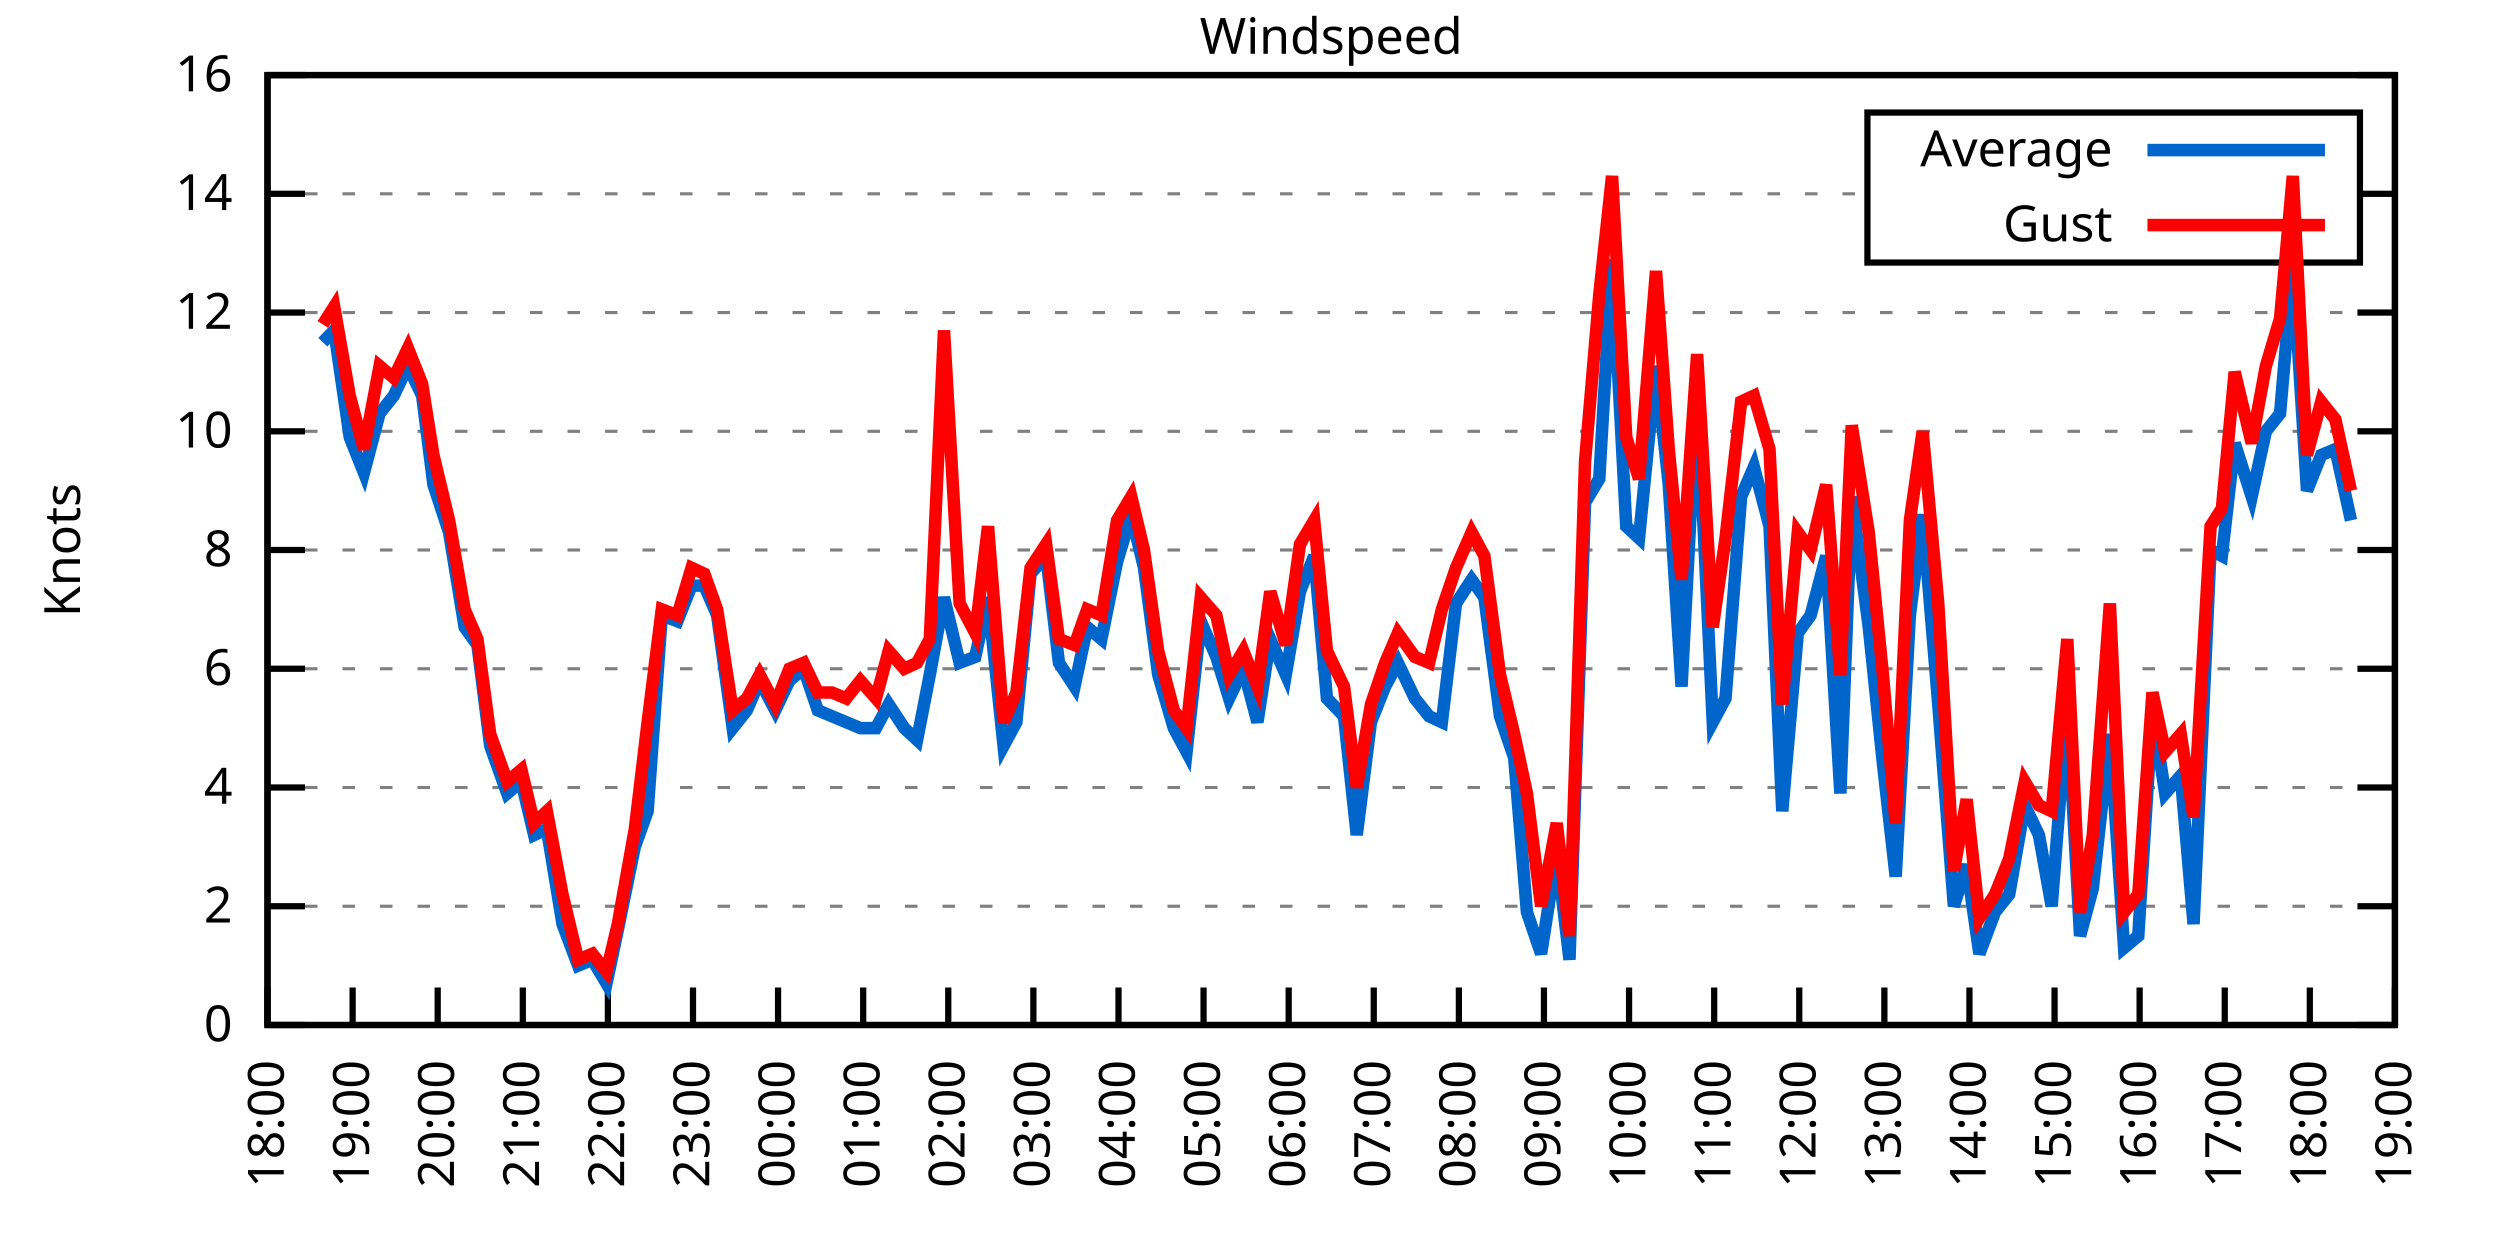
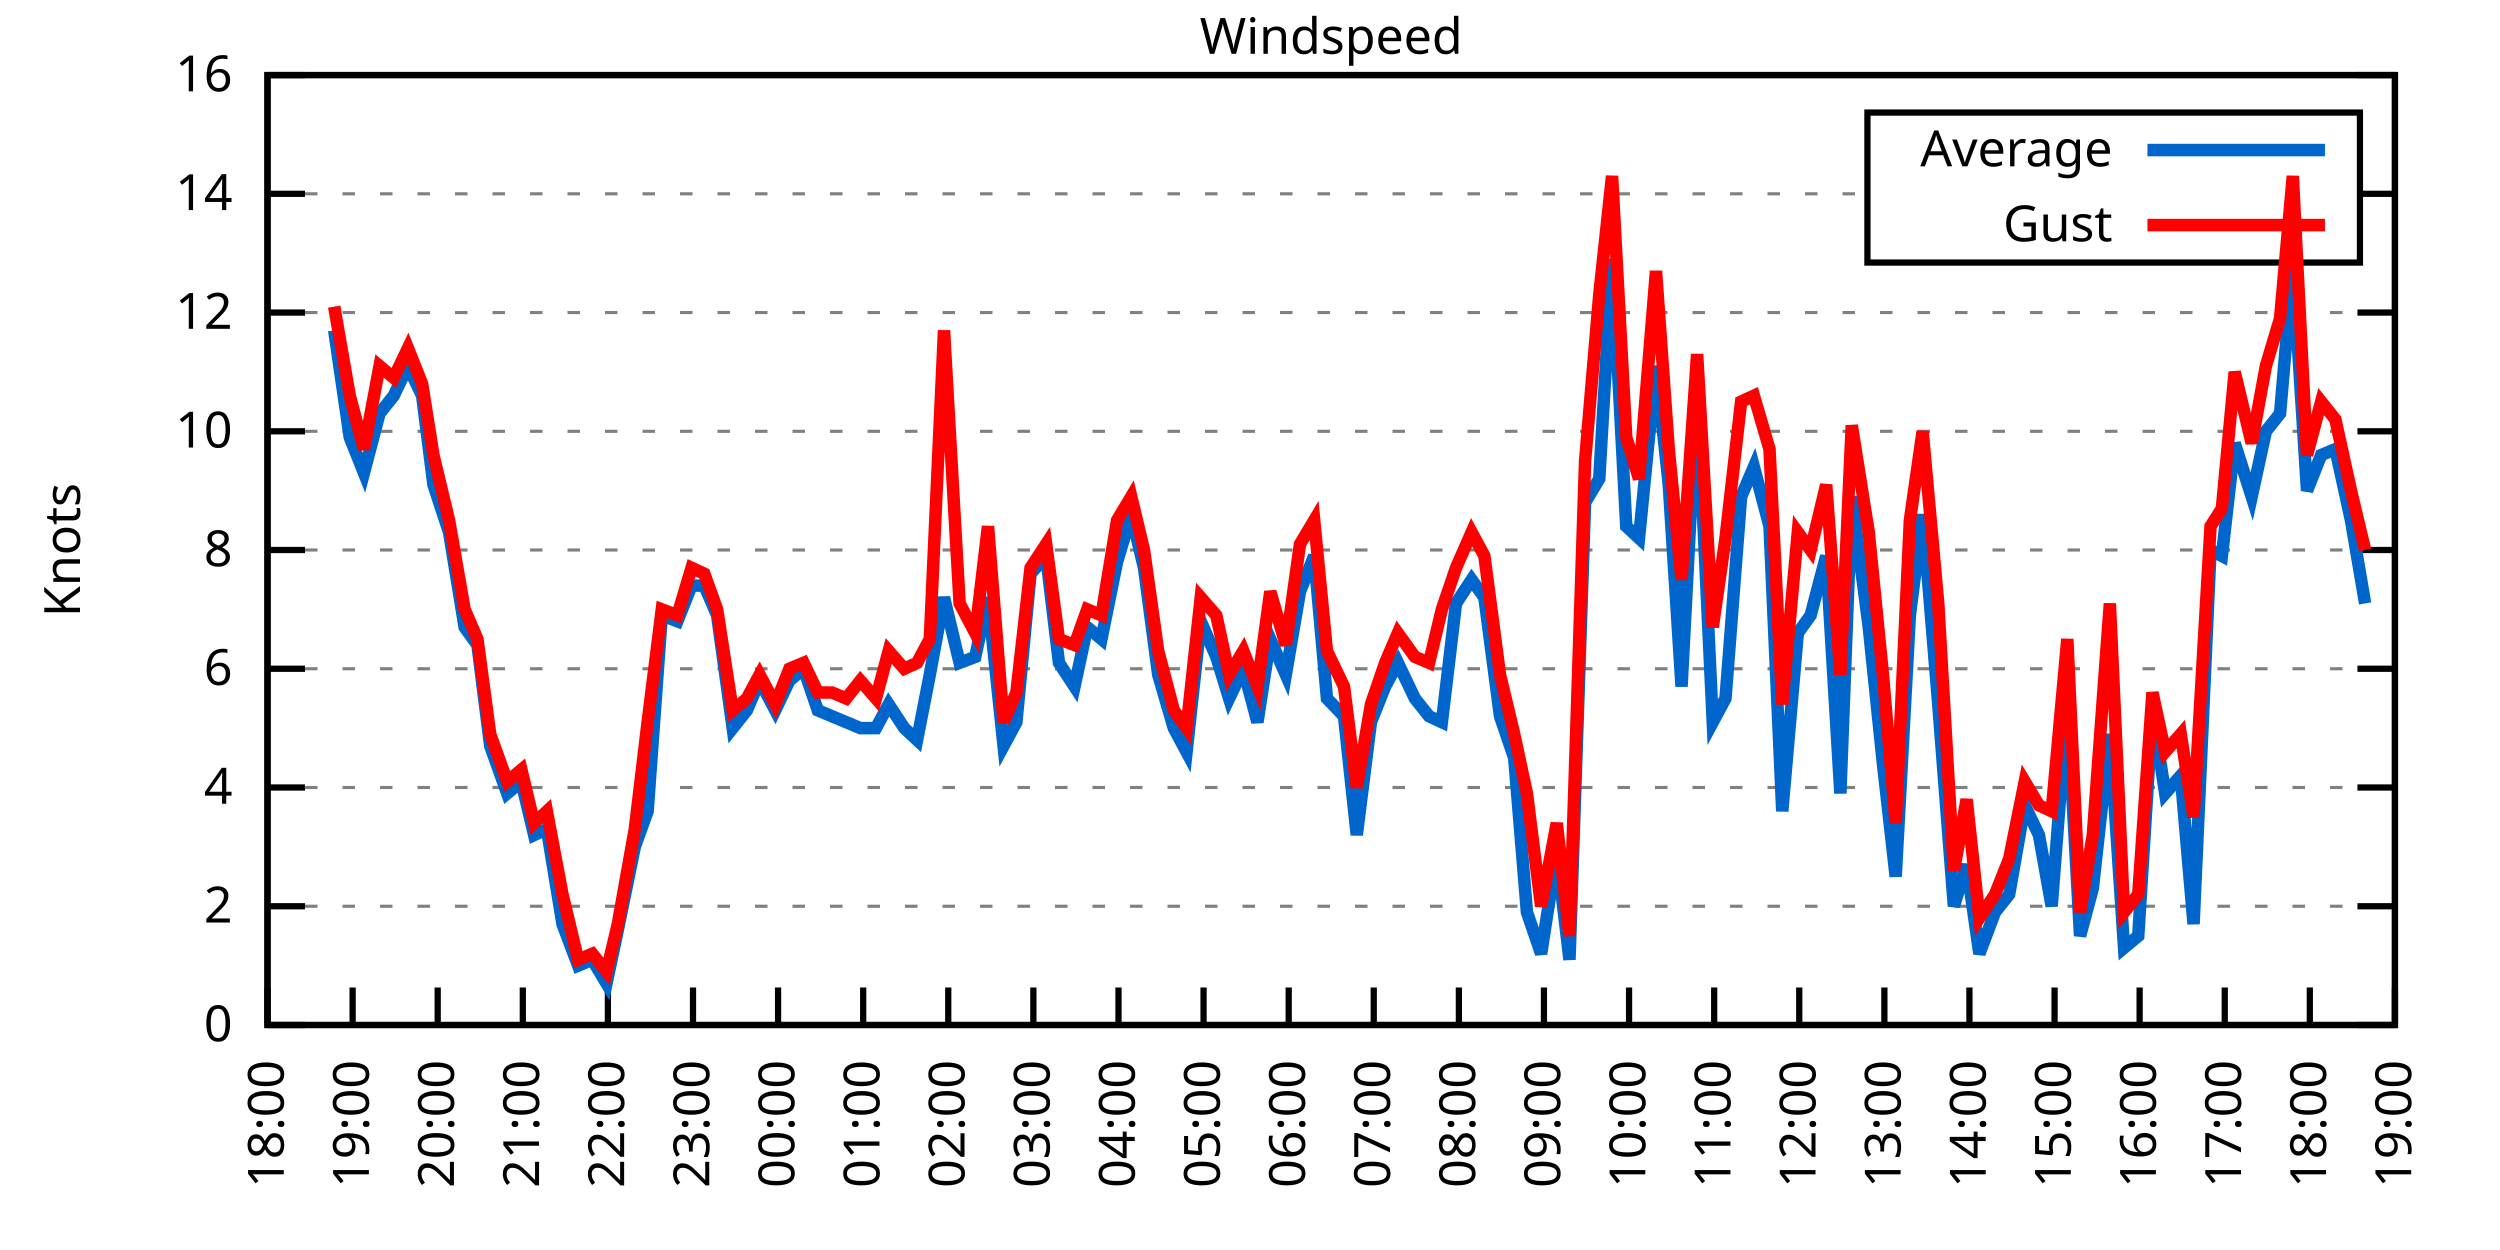
<svg xmlns="http://www.w3.org/2000/svg" xmlns:xlink="http://www.w3.org/1999/xlink" width="400" height="200" viewBox="0 0 400 200">
  <g id="gnuplot_canvas">
    <rect x="0" y="0" width="400" height="200" fill="none" />
    <defs>
      <circle id="gpDot" r="0.5" stroke-width="0.5" stroke="currentColor" />
      <path id="gpPt0" stroke-width="0.333" stroke="currentColor" d="M-1,0 h2 M0,-1 v2" />
      <path id="gpPt1" stroke-width="0.333" stroke="currentColor" d="M-1,-1 L1,1 M1,-1 L-1,1" />
      <path id="gpPt2" stroke-width="0.333" stroke="currentColor" d="M-1,0 L1,0 M0,-1 L0,1 M-1,-1 L1,1 M-1,1 L1,-1" />
      <rect id="gpPt3" stroke-width="0.333" stroke="currentColor" x="-1" y="-1" width="2" height="2" />
      <rect id="gpPt4" stroke-width="0.333" stroke="currentColor" fill="currentColor" x="-1" y="-1" width="2" height="2" />
      <circle id="gpPt5" stroke-width="0.333" stroke="currentColor" cx="0" cy="0" r="1" />
      <use xlink:href="#gpPt5" id="gpPt6" fill="currentColor" stroke="none" />
      <path id="gpPt7" stroke-width="0.333" stroke="currentColor" d="M0,-1.33 L-1.33,0.67 L1.33,0.67 z" />
      <use xlink:href="#gpPt7" id="gpPt8" fill="currentColor" stroke="none" />
      <use xlink:href="#gpPt7" id="gpPt9" stroke="currentColor" transform="rotate(180)" />
      <use xlink:href="#gpPt9" id="gpPt10" fill="currentColor" stroke="none" />
      <use xlink:href="#gpPt3" id="gpPt11" stroke="currentColor" transform="rotate(45)" />
      <use xlink:href="#gpPt11" id="gpPt12" fill="currentColor" stroke="none" />
      <path id="gpPt13" stroke-width="0.333" stroke="currentColor" d="M0,1.330 L1.265,0.411 L0.782,-1.067 L-0.782,-1.076 L-1.265,0.411 z" />
      <use xlink:href="#gpPt13" id="gpPt14" fill="currentColor" stroke="none" />
      <filter id="textbox" filterUnits="objectBoundingBox" x="0" y="0" height="1" width="1">
        <feFlood flood-color="white" flood-opacity="1" result="bgnd" />
        <feComposite in="SourceGraphic" in2="bgnd" operator="atop" />
      </filter>
      <filter id="greybox" filterUnits="objectBoundingBox" x="0" y="0" height="1" width="1">
        <feFlood flood-color="lightgrey" flood-opacity="1" result="grey" />
        <feComposite in="SourceGraphic" in2="grey" operator="atop" />
      </filter>
    </defs>
    <g fill="none" color="white" stroke="currentColor" stroke-width="1.00" stroke-linecap="butt" stroke-linejoin="miter">
</g>
    <g fill="none" color="black" stroke="currentColor" stroke-width="1.00" stroke-linecap="butt" stroke-linejoin="miter">
      <g stroke="none" shape-rendering="crispEdges">
        <polygon fill="rgb(255, 255, 255)" points="42.80,164.00 383.18,164.00 383.18,12.02 42.80,12.02 " />
      </g>
    </g>
    <g fill="none" color="black" stroke="currentColor" stroke-width="1.00" stroke-linecap="butt" stroke-linejoin="miter">
</g>
    <g fill="none" color="black" stroke="black" stroke-width="0.50" stroke-linecap="butt" stroke-linejoin="miter">
</g>
    <g fill="none" color="gray" stroke="currentColor" stroke-width="0.50" stroke-linecap="butt" stroke-linejoin="miter">
      <path stroke="gray" stroke-dasharray="2,4" class="gridline" d="M42.80,164.00 L383.19,164.00  " />
    </g>
    <g fill="none" color="gray" stroke="gray" stroke-width="1.00" stroke-linecap="butt" stroke-linejoin="miter">
</g>
    <g fill="none" color="black" stroke="currentColor" stroke-width="1.00" stroke-linecap="butt" stroke-linejoin="miter">
      <path stroke="black" d="M42.80,164.00 L48.80,164.00 M383.19,164.00 L377.19,164.00  " />
      <g transform="translate(37.20,166.60)" stroke="none" fill="black" font-family="Sans" font-size="8.00" text-anchor="end">
        <text>
          <tspan font-family="Sans"> 0</tspan>
        </text>
      </g>
    </g>
    <g fill="none" color="black" stroke="currentColor" stroke-width="1.00" stroke-linecap="butt" stroke-linejoin="miter">
</g>
    <g fill="none" color="black" stroke="black" stroke-width="0.50" stroke-linecap="butt" stroke-linejoin="miter">
</g>
    <g fill="none" color="gray" stroke="currentColor" stroke-width="0.50" stroke-linecap="butt" stroke-linejoin="miter">
      <path stroke="gray" stroke-dasharray="2,4" class="gridline" d="M42.80,145.00 L383.19,145.00  " />
    </g>
    <g fill="none" color="gray" stroke="gray" stroke-width="1.00" stroke-linecap="butt" stroke-linejoin="miter">
</g>
    <g fill="none" color="black" stroke="currentColor" stroke-width="1.00" stroke-linecap="butt" stroke-linejoin="miter">
      <path stroke="black" d="M42.80,145.00 L48.80,145.00 M383.19,145.00 L377.19,145.00  " />
      <g transform="translate(37.20,147.60)" stroke="none" fill="black" font-family="Sans" font-size="8.00" text-anchor="end">
        <text>
          <tspan font-family="Sans"> 2</tspan>
        </text>
      </g>
    </g>
    <g fill="none" color="black" stroke="currentColor" stroke-width="1.00" stroke-linecap="butt" stroke-linejoin="miter">
</g>
    <g fill="none" color="black" stroke="black" stroke-width="0.50" stroke-linecap="butt" stroke-linejoin="miter">
</g>
    <g fill="none" color="gray" stroke="currentColor" stroke-width="0.50" stroke-linecap="butt" stroke-linejoin="miter">
      <path stroke="gray" stroke-dasharray="2,4" class="gridline" d="M42.80,126.00 L383.19,126.00  " />
    </g>
    <g fill="none" color="gray" stroke="gray" stroke-width="1.00" stroke-linecap="butt" stroke-linejoin="miter">
</g>
    <g fill="none" color="black" stroke="currentColor" stroke-width="1.00" stroke-linecap="butt" stroke-linejoin="miter">
      <path stroke="black" d="M42.80,126.00 L48.80,126.00 M383.19,126.00 L377.19,126.00  " />
      <g transform="translate(37.20,128.60)" stroke="none" fill="black" font-family="Sans" font-size="8.00" text-anchor="end">
        <text>
          <tspan font-family="Sans"> 4</tspan>
        </text>
      </g>
    </g>
    <g fill="none" color="black" stroke="currentColor" stroke-width="1.00" stroke-linecap="butt" stroke-linejoin="miter">
</g>
    <g fill="none" color="black" stroke="black" stroke-width="0.50" stroke-linecap="butt" stroke-linejoin="miter">
</g>
    <g fill="none" color="gray" stroke="currentColor" stroke-width="0.50" stroke-linecap="butt" stroke-linejoin="miter">
      <path stroke="gray" stroke-dasharray="2,4" class="gridline" d="M42.80,107.00 L383.19,107.00  " />
    </g>
    <g fill="none" color="gray" stroke="gray" stroke-width="1.00" stroke-linecap="butt" stroke-linejoin="miter">
</g>
    <g fill="none" color="black" stroke="currentColor" stroke-width="1.00" stroke-linecap="butt" stroke-linejoin="miter">
      <path stroke="black" d="M42.80,107.00 L48.80,107.00 M383.19,107.00 L377.19,107.00  " />
      <g transform="translate(37.20,109.60)" stroke="none" fill="black" font-family="Sans" font-size="8.00" text-anchor="end">
        <text>
          <tspan font-family="Sans"> 6</tspan>
        </text>
      </g>
    </g>
    <g fill="none" color="black" stroke="currentColor" stroke-width="1.00" stroke-linecap="butt" stroke-linejoin="miter">
</g>
    <g fill="none" color="black" stroke="black" stroke-width="0.50" stroke-linecap="butt" stroke-linejoin="miter">
</g>
    <g fill="none" color="gray" stroke="currentColor" stroke-width="0.50" stroke-linecap="butt" stroke-linejoin="miter">
      <path stroke="gray" stroke-dasharray="2,4" class="gridline" d="M42.80,88.00 L383.19,88.00  " />
    </g>
    <g fill="none" color="gray" stroke="gray" stroke-width="1.00" stroke-linecap="butt" stroke-linejoin="miter">
</g>
    <g fill="none" color="black" stroke="currentColor" stroke-width="1.00" stroke-linecap="butt" stroke-linejoin="miter">
      <path stroke="black" d="M42.80,88.00 L48.80,88.00 M383.19,88.00 L377.19,88.00  " />
      <g transform="translate(37.20,90.60)" stroke="none" fill="black" font-family="Sans" font-size="8.00" text-anchor="end">
        <text>
          <tspan font-family="Sans"> 8</tspan>
        </text>
      </g>
    </g>
    <g fill="none" color="black" stroke="currentColor" stroke-width="1.00" stroke-linecap="butt" stroke-linejoin="miter">
</g>
    <g fill="none" color="black" stroke="black" stroke-width="0.50" stroke-linecap="butt" stroke-linejoin="miter">
</g>
    <g fill="none" color="gray" stroke="currentColor" stroke-width="0.50" stroke-linecap="butt" stroke-linejoin="miter">
      <path stroke="gray" stroke-dasharray="2,4" class="gridline" d="M42.80,69.01 L383.19,69.01  " />
    </g>
    <g fill="none" color="gray" stroke="gray" stroke-width="1.00" stroke-linecap="butt" stroke-linejoin="miter">
</g>
    <g fill="none" color="black" stroke="currentColor" stroke-width="1.00" stroke-linecap="butt" stroke-linejoin="miter">
      <path stroke="black" d="M42.80,69.01 L48.80,69.01 M383.19,69.01 L377.19,69.01  " />
      <g transform="translate(37.20,71.61)" stroke="none" fill="black" font-family="Sans" font-size="8.00" text-anchor="end">
        <text>
          <tspan font-family="Sans"> 10</tspan>
        </text>
      </g>
    </g>
    <g fill="none" color="black" stroke="currentColor" stroke-width="1.00" stroke-linecap="butt" stroke-linejoin="miter">
</g>
    <g fill="none" color="black" stroke="black" stroke-width="0.50" stroke-linecap="butt" stroke-linejoin="miter">
</g>
    <g fill="none" color="gray" stroke="currentColor" stroke-width="0.50" stroke-linecap="butt" stroke-linejoin="miter">
      <path stroke="gray" stroke-dasharray="2,4" class="gridline" d="M42.80,50.01 L383.19,50.01  " />
    </g>
    <g fill="none" color="gray" stroke="gray" stroke-width="1.00" stroke-linecap="butt" stroke-linejoin="miter">
</g>
    <g fill="none" color="black" stroke="currentColor" stroke-width="1.00" stroke-linecap="butt" stroke-linejoin="miter">
      <path stroke="black" d="M42.80,50.01 L48.80,50.01 M383.19,50.01 L377.19,50.01  " />
      <g transform="translate(37.20,52.61)" stroke="none" fill="black" font-family="Sans" font-size="8.00" text-anchor="end">
        <text>
          <tspan font-family="Sans"> 12</tspan>
        </text>
      </g>
    </g>
    <g fill="none" color="black" stroke="currentColor" stroke-width="1.00" stroke-linecap="butt" stroke-linejoin="miter">
</g>
    <g fill="none" color="black" stroke="black" stroke-width="0.50" stroke-linecap="butt" stroke-linejoin="miter">
</g>
    <g fill="none" color="gray" stroke="currentColor" stroke-width="0.50" stroke-linecap="butt" stroke-linejoin="miter">
      <path stroke="gray" stroke-dasharray="2,4" class="gridline" d="M42.80,31.01 L298.79,31.01 M377.59,31.01 L383.19,31.01  " />
    </g>
    <g fill="none" color="gray" stroke="gray" stroke-width="1.00" stroke-linecap="butt" stroke-linejoin="miter">
</g>
    <g fill="none" color="black" stroke="currentColor" stroke-width="1.00" stroke-linecap="butt" stroke-linejoin="miter">
      <path stroke="black" d="M42.80,31.01 L48.80,31.01 M383.19,31.01 L377.19,31.01  " />
      <g transform="translate(37.20,33.61)" stroke="none" fill="black" font-family="Sans" font-size="8.00" text-anchor="end">
        <text>
          <tspan font-family="Sans"> 14</tspan>
        </text>
      </g>
    </g>
    <g fill="none" color="black" stroke="currentColor" stroke-width="1.00" stroke-linecap="butt" stroke-linejoin="miter">
</g>
    <g fill="none" color="black" stroke="black" stroke-width="0.50" stroke-linecap="butt" stroke-linejoin="miter">
</g>
    <g fill="none" color="gray" stroke="currentColor" stroke-width="0.50" stroke-linecap="butt" stroke-linejoin="miter">
      <path stroke="gray" stroke-dasharray="2,4" class="gridline" d="M42.80,12.01 L383.19,12.01  " />
    </g>
    <g fill="none" color="gray" stroke="gray" stroke-width="1.00" stroke-linecap="butt" stroke-linejoin="miter">
</g>
    <g fill="none" color="black" stroke="currentColor" stroke-width="1.00" stroke-linecap="butt" stroke-linejoin="miter">
      <path stroke="black" d="M42.80,12.01 L48.80,12.01 M383.19,12.01 L377.19,12.01  " />
      <g transform="translate(37.20,14.61)" stroke="none" fill="black" font-family="Sans" font-size="8.00" text-anchor="end">
        <text>
          <tspan font-family="Sans"> 16</tspan>
        </text>
      </g>
    </g>
    <g fill="none" color="black" stroke="currentColor" stroke-width="1.00" stroke-linecap="butt" stroke-linejoin="miter">
      <path stroke="black" d="M42.80,164.00 L42.80,158.00  " />
      <g transform="translate(45.40,169.60) rotate(270.00)" stroke="none" fill="black" font-family="Sans" font-size="8.00" text-anchor="end">
        <text>
          <tspan font-family="Sans">18:00</tspan>
        </text>
      </g>
    </g>
    <g fill="none" color="black" stroke="currentColor" stroke-width="1.00" stroke-linecap="butt" stroke-linejoin="miter">
      <path stroke="black" d="M56.42,164.00 L56.42,158.00  " />
      <g transform="translate(59.02,169.60) rotate(270.00)" stroke="none" fill="black" font-family="Sans" font-size="8.00" text-anchor="end">
        <text>
          <tspan font-family="Sans">19:00</tspan>
        </text>
      </g>
    </g>
    <g fill="none" color="black" stroke="currentColor" stroke-width="1.00" stroke-linecap="butt" stroke-linejoin="miter">
      <path stroke="black" d="M70.03,164.00 L70.03,158.00  " />
      <g transform="translate(72.63,169.60) rotate(270.00)" stroke="none" fill="black" font-family="Sans" font-size="8.00" text-anchor="end">
        <text>
          <tspan font-family="Sans">20:00</tspan>
        </text>
      </g>
    </g>
    <g fill="none" color="black" stroke="currentColor" stroke-width="1.00" stroke-linecap="butt" stroke-linejoin="miter">
      <path stroke="black" d="M83.65,164.00 L83.65,158.00  " />
      <g transform="translate(86.25,169.60) rotate(270.00)" stroke="none" fill="black" font-family="Sans" font-size="8.00" text-anchor="end">
        <text>
          <tspan font-family="Sans">21:00</tspan>
        </text>
      </g>
    </g>
    <g fill="none" color="black" stroke="currentColor" stroke-width="1.00" stroke-linecap="butt" stroke-linejoin="miter">
      <path stroke="black" d="M97.26,164.00 L97.26,158.00  " />
      <g transform="translate(99.86,169.60) rotate(270.00)" stroke="none" fill="black" font-family="Sans" font-size="8.00" text-anchor="end">
        <text>
          <tspan font-family="Sans">22:00</tspan>
        </text>
      </g>
    </g>
    <g fill="none" color="black" stroke="currentColor" stroke-width="1.00" stroke-linecap="butt" stroke-linejoin="miter">
      <path stroke="black" d="M110.88,164.00 L110.88,158.00  " />
      <g transform="translate(113.48,169.60) rotate(270.00)" stroke="none" fill="black" font-family="Sans" font-size="8.00" text-anchor="end">
        <text>
          <tspan font-family="Sans">23:00</tspan>
        </text>
      </g>
    </g>
    <g fill="none" color="black" stroke="currentColor" stroke-width="1.00" stroke-linecap="butt" stroke-linejoin="miter">
      <path stroke="black" d="M124.49,164.00 L124.49,158.00  " />
      <g transform="translate(127.09,169.60) rotate(270.00)" stroke="none" fill="black" font-family="Sans" font-size="8.00" text-anchor="end">
        <text>
          <tspan font-family="Sans">00:00</tspan>
        </text>
      </g>
    </g>
    <g fill="none" color="black" stroke="currentColor" stroke-width="1.00" stroke-linecap="butt" stroke-linejoin="miter">
      <path stroke="black" d="M138.11,164.00 L138.11,158.00  " />
      <g transform="translate(140.71,169.60) rotate(270.00)" stroke="none" fill="black" font-family="Sans" font-size="8.00" text-anchor="end">
        <text>
          <tspan font-family="Sans">01:00</tspan>
        </text>
      </g>
    </g>
    <g fill="none" color="black" stroke="currentColor" stroke-width="1.00" stroke-linecap="butt" stroke-linejoin="miter">
      <path stroke="black" d="M151.72,164.00 L151.72,158.00  " />
      <g transform="translate(154.32,169.60) rotate(270.00)" stroke="none" fill="black" font-family="Sans" font-size="8.00" text-anchor="end">
        <text>
          <tspan font-family="Sans">02:00</tspan>
        </text>
      </g>
    </g>
    <g fill="none" color="black" stroke="currentColor" stroke-width="1.00" stroke-linecap="butt" stroke-linejoin="miter">
      <path stroke="black" d="M165.34,164.00 L165.34,158.00  " />
      <g transform="translate(167.94,169.60) rotate(270.00)" stroke="none" fill="black" font-family="Sans" font-size="8.00" text-anchor="end">
        <text>
          <tspan font-family="Sans">03:00</tspan>
        </text>
      </g>
    </g>
    <g fill="none" color="black" stroke="currentColor" stroke-width="1.00" stroke-linecap="butt" stroke-linejoin="miter">
      <path stroke="black" d="M178.96,164.00 L178.96,158.00  " />
      <g transform="translate(181.56,169.60) rotate(270.00)" stroke="none" fill="black" font-family="Sans" font-size="8.00" text-anchor="end">
        <text>
          <tspan font-family="Sans">04:00</tspan>
        </text>
      </g>
    </g>
    <g fill="none" color="black" stroke="currentColor" stroke-width="1.00" stroke-linecap="butt" stroke-linejoin="miter">
      <path stroke="black" d="M192.57,164.00 L192.57,158.00  " />
      <g transform="translate(195.17,169.60) rotate(270.00)" stroke="none" fill="black" font-family="Sans" font-size="8.00" text-anchor="end">
        <text>
          <tspan font-family="Sans">05:00</tspan>
        </text>
      </g>
    </g>
    <g fill="none" color="black" stroke="currentColor" stroke-width="1.00" stroke-linecap="butt" stroke-linejoin="miter">
      <path stroke="black" d="M206.19,164.00 L206.19,158.00  " />
      <g transform="translate(208.79,169.60) rotate(270.00)" stroke="none" fill="black" font-family="Sans" font-size="8.00" text-anchor="end">
        <text>
          <tspan font-family="Sans">06:00</tspan>
        </text>
      </g>
    </g>
    <g fill="none" color="black" stroke="currentColor" stroke-width="1.00" stroke-linecap="butt" stroke-linejoin="miter">
      <path stroke="black" d="M219.80,164.00 L219.80,158.00  " />
      <g transform="translate(222.40,169.60) rotate(270.00)" stroke="none" fill="black" font-family="Sans" font-size="8.00" text-anchor="end">
        <text>
          <tspan font-family="Sans">07:00</tspan>
        </text>
      </g>
    </g>
    <g fill="none" color="black" stroke="currentColor" stroke-width="1.00" stroke-linecap="butt" stroke-linejoin="miter">
      <path stroke="black" d="M233.42,164.00 L233.42,158.00  " />
      <g transform="translate(236.02,169.60) rotate(270.00)" stroke="none" fill="black" font-family="Sans" font-size="8.00" text-anchor="end">
        <text>
          <tspan font-family="Sans">08:00</tspan>
        </text>
      </g>
    </g>
    <g fill="none" color="black" stroke="currentColor" stroke-width="1.00" stroke-linecap="butt" stroke-linejoin="miter">
      <path stroke="black" d="M247.03,164.00 L247.03,158.00  " />
      <g transform="translate(249.63,169.60) rotate(270.00)" stroke="none" fill="black" font-family="Sans" font-size="8.00" text-anchor="end">
        <text>
          <tspan font-family="Sans">09:00</tspan>
        </text>
      </g>
    </g>
    <g fill="none" color="black" stroke="currentColor" stroke-width="1.00" stroke-linecap="butt" stroke-linejoin="miter">
      <path stroke="black" d="M260.65,164.00 L260.65,158.00  " />
      <g transform="translate(263.25,169.60) rotate(270.00)" stroke="none" fill="black" font-family="Sans" font-size="8.00" text-anchor="end">
        <text>
          <tspan font-family="Sans">10:00</tspan>
        </text>
      </g>
    </g>
    <g fill="none" color="black" stroke="currentColor" stroke-width="1.00" stroke-linecap="butt" stroke-linejoin="miter">
      <path stroke="black" d="M274.27,164.00 L274.27,158.00  " />
      <g transform="translate(276.87,169.60) rotate(270.00)" stroke="none" fill="black" font-family="Sans" font-size="8.00" text-anchor="end">
        <text>
          <tspan font-family="Sans">11:00</tspan>
        </text>
      </g>
    </g>
    <g fill="none" color="black" stroke="currentColor" stroke-width="1.00" stroke-linecap="butt" stroke-linejoin="miter">
      <path stroke="black" d="M287.88,164.00 L287.88,158.00  " />
      <g transform="translate(290.48,169.60) rotate(270.00)" stroke="none" fill="black" font-family="Sans" font-size="8.00" text-anchor="end">
        <text>
          <tspan font-family="Sans">12:00</tspan>
        </text>
      </g>
    </g>
    <g fill="none" color="black" stroke="currentColor" stroke-width="1.00" stroke-linecap="butt" stroke-linejoin="miter">
      <path stroke="black" d="M301.50,164.00 L301.50,158.00  " />
      <g transform="translate(304.10,169.60) rotate(270.00)" stroke="none" fill="black" font-family="Sans" font-size="8.00" text-anchor="end">
        <text>
          <tspan font-family="Sans">13:00</tspan>
        </text>
      </g>
    </g>
    <g fill="none" color="black" stroke="currentColor" stroke-width="1.00" stroke-linecap="butt" stroke-linejoin="miter">
      <path stroke="black" d="M315.11,164.00 L315.11,158.00  " />
      <g transform="translate(317.71,169.60) rotate(270.00)" stroke="none" fill="black" font-family="Sans" font-size="8.00" text-anchor="end">
        <text>
          <tspan font-family="Sans">14:00</tspan>
        </text>
      </g>
    </g>
    <g fill="none" color="black" stroke="currentColor" stroke-width="1.00" stroke-linecap="butt" stroke-linejoin="miter">
      <path stroke="black" d="M328.73,164.00 L328.73,158.00  " />
      <g transform="translate(331.33,169.60) rotate(270.00)" stroke="none" fill="black" font-family="Sans" font-size="8.00" text-anchor="end">
        <text>
          <tspan font-family="Sans">15:00</tspan>
        </text>
      </g>
    </g>
    <g fill="none" color="black" stroke="currentColor" stroke-width="1.00" stroke-linecap="butt" stroke-linejoin="miter">
      <path stroke="black" d="M342.34,164.00 L342.34,158.00  " />
      <g transform="translate(344.94,169.60) rotate(270.00)" stroke="none" fill="black" font-family="Sans" font-size="8.00" text-anchor="end">
        <text>
          <tspan font-family="Sans">16:00</tspan>
        </text>
      </g>
    </g>
    <g fill="none" color="black" stroke="currentColor" stroke-width="1.00" stroke-linecap="butt" stroke-linejoin="miter">
      <path stroke="black" d="M355.96,164.00 L355.96,158.00  " />
      <g transform="translate(358.56,169.60) rotate(270.00)" stroke="none" fill="black" font-family="Sans" font-size="8.00" text-anchor="end">
        <text>
          <tspan font-family="Sans">17:00</tspan>
        </text>
      </g>
    </g>
    <g fill="none" color="black" stroke="currentColor" stroke-width="1.00" stroke-linecap="butt" stroke-linejoin="miter">
      <path stroke="black" d="M369.57,164.00 L369.57,158.00  " />
      <g transform="translate(372.17,169.60) rotate(270.00)" stroke="none" fill="black" font-family="Sans" font-size="8.00" text-anchor="end">
        <text>
          <tspan font-family="Sans">18:00</tspan>
        </text>
      </g>
    </g>
    <g fill="none" color="black" stroke="currentColor" stroke-width="1.00" stroke-linecap="butt" stroke-linejoin="miter">
      <path stroke="black" d="M383.19,164.00 L383.19,158.00  " />
      <g transform="translate(385.79,169.60) rotate(270.00)" stroke="none" fill="black" font-family="Sans" font-size="8.00" text-anchor="end">
        <text>
          <tspan font-family="Sans">19:00</tspan>
        </text>
      </g>
    </g>
    <g fill="none" color="black" stroke="currentColor" stroke-width="1.00" stroke-linecap="butt" stroke-linejoin="miter">
</g>
    <g fill="none" color="black" stroke="currentColor" stroke-width="1.00" stroke-linecap="butt" stroke-linejoin="miter">
      <path stroke="black" d="M42.80,12.01 L42.80,164.00 L383.19,164.00 L383.19,12.01 L42.80,12.01 Z  " />
    </g>
    <g fill="none" color="black" stroke="currentColor" stroke-width="1.00" stroke-linecap="butt" stroke-linejoin="miter">
</g>
    <g fill="none" color="black" stroke="currentColor" stroke-width="1.00" stroke-linecap="butt" stroke-linejoin="miter">
      <path stroke="black" d="M298.79,42.01 L298.79,18.01 L377.59,18.01 L377.59,42.01 L298.79,42.01 Z  " />
    </g>
    <g id="Windspeed_plot_1">
      <g fill="none" color="white" stroke="black" stroke-width="2.00" stroke-linecap="butt" stroke-linejoin="miter">
</g>
      <g fill="none" color="black" stroke="currentColor" stroke-width="2.00" stroke-linecap="butt" stroke-linejoin="miter">
        <g transform="translate(337.99,26.61)" stroke="none" fill="black" font-family="Sans" font-size="8.00" text-anchor="end">
          <text>
            <tspan font-family="Sans">Average</tspan>
          </text>
        </g>
      </g>
      <g fill="none" color="black" stroke="currentColor" stroke-width="2.00" stroke-linecap="butt" stroke-linejoin="miter">
-         <path stroke="rgb(  0, 102, 204)" d="M343.59,24.01 L371.99,24.01 M51.65,54.76 L53.47,52.86 L55.96,69.96 L58.23,75.66 L60.73,66.16 L63.00,63.31   L65.27,58.56 L67.54,63.31 L69.35,77.56 L71.85,85.16 L74.34,100.35 L76.39,103.20 L78.43,119.35 L81.15,126.95   L83.42,125.05 L85.46,133.60 L87.50,132.65 L90.00,147.85 L92.50,154.50 L94.77,153.55 L97.04,157.35 L98.85,148.80   L101.57,135.50 L103.62,129.80 L105.89,98.45 L108.38,99.40 L110.65,93.70 L112.69,93.70 L114.74,98.45 L117.23,116.50   L119.50,113.65 L121.54,108.90 L124.04,113.65 L126.31,108.90 L128.58,107.00 L130.85,113.65 L133.12,114.60 L135.39,115.55   L137.66,116.50 L140.15,116.50 L142.19,112.70 L144.69,116.50 L146.73,118.40 L148.77,107.95 L151.04,95.60 L153.54,106.05   L156.04,105.10 L158.08,95.60 L160.57,119.35 L162.62,115.55 L164.89,91.80 L167.38,88.95 L169.43,106.05 L171.92,109.85   L173.96,100.35 L176.23,102.25 L178.73,89.90 L181.00,82.31 L183.04,90.85 L185.31,107.95 L187.81,116.50 L189.85,120.30   L192.12,99.40 L194.61,105.10 L196.66,111.75 L198.93,107.00 L201.19,115.55 L203.24,102.25 L205.73,107.95 L208.00,94.65   L210.27,88.95 L212.31,111.75 L215.04,114.60 L217.08,133.60 L219.35,115.55 L221.62,109.85 L223.66,106.05 L226.38,111.75   L228.65,114.60 L230.70,115.55 L232.96,96.55 L235.46,92.75 L237.50,95.60 L240.00,114.60 L242.27,121.25 L244.31,145.95   L246.58,152.60 L249.08,136.45 L251.12,153.55 L253.61,80.41 L255.88,76.61 L257.93,41.46 L260.20,84.21 L262.24,86.11   L264.96,58.56 L267.00,77.56 L269.05,109.85 L271.54,62.36 L274.04,115.55 L276.08,111.75 L278.58,79.46 L280.62,74.71   L283.12,84.21 L285.16,129.80 L287.65,101.30 L289.70,98.45 L292.19,88.95 L294.46,126.95 L296.28,79.46 L299.00,100.35   L301.27,122.20 L303.31,140.25 L305.58,98.45 L307.62,82.31 L310.12,112.70 L312.62,145.00 L314.66,138.35 L316.70,152.60   L319.20,145.95 L321.47,143.10 L323.96,128.85 L326.23,133.60 L328.27,145.00 L330.77,112.70 L332.81,149.75 L334.85,142.15   L337.58,117.45 L339.85,151.65 L342.12,149.75 L344.39,113.65 L346.43,126.95 L348.92,124.10 L350.97,147.85 L353.69,88.00   L355.50,88.95 L357.55,70.91 L360.27,79.46 L362.54,69.01 L364.81,66.16 L366.85,42.41 L369.12,78.51 L371.39,72.81   L373.66,71.86 L376.16,83.26  " />
+         <path stroke="rgb(  0, 102, 204)" d="M343.59,24.01 L371.99,24.01 M53.47,52.86 L55.96,69.96 L58.23,75.66 L60.73,66.16 L63.00,63.31 L65.27,58.56   L67.54,63.31 L69.35,77.56 L71.85,85.16 L74.34,100.35 L76.39,103.20 L78.43,119.35 L81.15,126.95 L83.42,125.05   L85.46,133.60 L87.50,132.65 L90.00,147.85 L92.50,154.50 L94.77,153.55 L97.04,157.35 L98.85,148.80 L101.57,135.50   L103.62,129.80 L105.89,98.45 L108.38,99.40 L110.65,93.70 L112.69,93.70 L114.74,98.45 L117.23,116.50 L119.50,113.65   L121.54,108.90 L124.04,113.65 L126.31,108.90 L128.58,107.00 L130.85,113.65 L133.12,114.60 L135.39,115.55 L137.66,116.50   L140.15,116.50 L142.19,112.70 L144.69,116.50 L146.73,118.40 L148.77,107.95 L151.04,95.60 L153.54,106.05 L156.04,105.10   L158.08,95.60 L160.57,119.35 L162.62,115.55 L164.89,91.80 L167.38,88.95 L169.43,106.05 L171.92,109.85 L173.96,100.35   L176.23,102.25 L178.73,89.90 L181.00,82.31 L183.04,90.85 L185.31,107.95 L187.81,116.50 L189.85,120.30 L192.12,99.40   L194.61,105.10 L196.66,111.75 L198.93,107.00 L201.19,115.55 L203.24,102.25 L205.73,107.95 L208.00,94.65 L210.27,88.95   L212.31,111.75 L215.04,114.60 L217.08,133.60 L219.35,115.55 L221.62,109.85 L223.66,106.05 L226.38,111.75 L228.65,114.60   L230.70,115.55 L232.96,96.55 L235.46,92.75 L237.50,95.60 L240.00,114.60 L242.27,121.25 L244.31,145.95 L246.58,152.60   L249.08,136.45 L251.12,153.55 L253.61,80.41 L255.88,76.61 L257.93,41.46 L260.20,84.21 L262.24,86.11 L264.96,58.56   L267.00,77.56 L269.05,109.85 L271.54,62.36 L274.04,115.55 L276.08,111.75 L278.58,79.46 L280.62,74.71 L283.12,84.21   L285.16,129.80 L287.65,101.30 L289.70,98.45 L292.19,88.95 L294.46,126.95 L296.28,79.46 L299.00,100.35 L301.27,122.20   L303.31,140.25 L305.58,98.45 L307.62,82.31 L310.12,112.70 L312.62,145.00 L314.66,138.35 L316.70,152.60 L319.20,145.95   L321.47,143.10 L323.96,128.85 L326.23,133.60 L328.27,145.00 L330.77,112.70 L332.81,149.75 L334.85,142.15 L337.58,117.45   L339.85,151.65 L342.12,149.75 L344.39,113.65 L346.43,126.95 L348.92,124.10 L350.97,147.85 L353.69,88.00 L355.50,88.95   L357.55,70.91 L360.27,79.46 L362.54,69.01 L364.81,66.16 L366.85,42.41 L369.12,78.51 L371.39,72.81 L373.66,71.86   L376.16,83.26 L378.42,96.55  " />
      </g>
    </g>
    <g id="Windspeed_plot_2">
      <g fill="none" color="black" stroke="currentColor" stroke-width="2.00" stroke-linecap="butt" stroke-linejoin="miter">
        <g transform="translate(337.99,38.61)" stroke="none" fill="black" font-family="Sans" font-size="8.00" text-anchor="end">
          <text>
            <tspan font-family="Sans">Gust</tspan>
          </text>
        </g>
      </g>
      <g fill="none" color="black" stroke="currentColor" stroke-width="2.00" stroke-linecap="butt" stroke-linejoin="miter">
-         <path stroke="rgb(255,   0,   0)" d="M343.59,36.01 L371.99,36.01 M51.65,51.91 L53.47,49.06 L55.96,63.31 L58.23,71.86 L60.73,58.56 L63.00,60.46   L65.27,55.71 L67.54,61.41 L69.35,72.81 L71.85,83.26 L74.34,97.50 L76.39,102.25 L78.43,117.45 L81.15,125.05   L83.42,123.15 L85.46,131.70 L87.50,129.80 L90.00,143.10 L92.50,153.55 L94.77,152.60 L97.04,155.45 L98.85,147.85   L101.57,132.65 L103.62,115.55 L105.89,97.50 L108.38,98.45 L110.65,90.85 L112.69,91.80 L114.74,97.50 L117.23,113.65   L119.50,111.75 L121.54,107.95 L124.04,112.70 L126.31,107.00 L128.58,106.05 L130.85,110.80 L133.12,110.80 L135.39,111.75   L137.66,108.90 L140.15,111.75 L142.19,104.15 L144.69,107.00 L146.73,106.05 L148.77,102.25 L151.04,52.86 L153.54,96.55   L156.04,101.30 L158.08,84.21 L160.57,115.55 L162.62,110.80 L164.89,90.85 L167.38,87.06 L169.43,102.25 L171.92,103.20   L173.96,97.50 L176.23,98.45 L178.73,83.26 L181.00,79.46 L183.04,88.00 L185.31,104.15 L187.81,113.65 L189.85,116.50   L192.12,95.60 L194.61,98.45 L196.66,107.95 L198.93,104.15 L201.19,109.85 L203.24,94.65 L205.73,103.20 L208.00,87.06   L210.27,83.26 L212.31,104.15 L215.04,109.85 L217.08,126.00 L219.35,112.70 L221.62,106.05 L223.66,101.30 L226.38,105.10   L228.65,106.05 L230.70,97.50 L232.96,90.85 L235.46,85.16 L237.50,88.95 L240.00,107.95 L242.27,117.45 L244.31,126.95   L246.58,145.00 L249.08,131.70 L251.12,149.75 L253.61,73.76 L255.88,47.16 L257.93,28.16 L260.20,69.96 L262.24,76.61   L264.96,43.36 L267.00,71.86 L269.05,92.75 L271.54,56.66 L274.04,100.35 L276.08,86.11 L278.58,64.26 L280.62,63.31   L283.12,71.86 L285.16,112.70 L287.65,85.16 L289.70,88.00 L292.19,77.56 L294.46,107.95 L296.28,68.06 L299.00,85.16   L301.27,107.95 L303.31,131.70 L305.58,83.26 L307.62,69.01 L310.12,96.55 L312.62,139.30 L314.66,127.90 L316.70,146.90   L319.20,143.10 L321.47,137.40 L323.96,125.05 L326.23,128.85 L328.27,129.80 L330.77,102.25 L332.81,145.95 L334.85,133.60   L337.58,96.55 L339.85,145.95 L342.12,143.10 L344.39,110.80 L346.43,120.30 L348.92,117.45 L350.97,130.75 L353.69,84.21   L355.50,81.36 L357.55,59.51 L360.27,70.91 L362.54,58.56 L364.81,50.96 L366.85,28.16 L369.12,72.81 L371.39,64.26   L373.66,67.11 L376.16,78.51  " />
+         <path stroke="rgb(255,   0,   0)" d="M343.59,36.01 L371.99,36.01 M53.47,49.06 L55.96,63.31 L58.23,71.86 L60.73,58.56 L63.00,60.46 L65.27,55.71   L67.54,61.41 L69.35,72.81 L71.85,83.26 L74.34,97.50 L76.39,102.25 L78.43,117.45 L81.15,125.05 L83.42,123.15   L85.46,131.70 L87.50,129.80 L90.00,143.10 L92.50,153.55 L94.77,152.60 L97.04,155.45 L98.85,147.85 L101.57,132.65   L103.62,115.55 L105.89,97.50 L108.38,98.45 L110.65,90.85 L112.69,91.80 L114.74,97.50 L117.23,113.65 L119.50,111.75   L121.54,107.95 L124.04,112.70 L126.31,107.00 L128.58,106.05 L130.85,110.80 L133.12,110.80 L135.39,111.75 L137.66,108.90   L140.15,111.75 L142.19,104.15 L144.69,107.00 L146.73,106.05 L148.77,102.25 L151.04,52.86 L153.54,96.55 L156.04,101.30   L158.08,84.21 L160.57,115.55 L162.62,110.80 L164.89,90.85 L167.38,87.06 L169.43,102.25 L171.92,103.20 L173.96,97.50   L176.23,98.45 L178.73,83.26 L181.00,79.46 L183.04,88.00 L185.31,104.15 L187.81,113.65 L189.85,116.50 L192.12,95.60   L194.61,98.45 L196.66,107.95 L198.93,104.15 L201.19,109.85 L203.24,94.65 L205.73,103.20 L208.00,87.06 L210.27,83.26   L212.31,104.15 L215.04,109.85 L217.08,126.00 L219.35,112.70 L221.62,106.05 L223.66,101.30 L226.38,105.10 L228.65,106.05   L230.70,97.50 L232.96,90.85 L235.46,85.16 L237.50,88.95 L240.00,107.95 L242.27,117.45 L244.31,126.95 L246.58,145.00   L249.08,131.70 L251.12,149.75 L253.61,73.76 L255.88,47.16 L257.93,28.16 L260.20,69.96 L262.24,76.61 L264.96,43.36   L267.00,71.86 L269.05,92.75 L271.54,56.66 L274.04,100.35 L276.08,86.11 L278.58,64.26 L280.62,63.31 L283.12,71.86   L285.16,112.70 L287.65,85.16 L289.70,88.00 L292.19,77.56 L294.46,107.95 L296.28,68.06 L299.00,85.16 L301.27,107.95   L303.31,131.70 L305.58,83.26 L307.62,69.01 L310.12,96.55 L312.62,139.30 L314.66,127.90 L316.70,146.90 L319.20,143.10   L321.47,137.40 L323.96,125.05 L326.23,128.85 L328.27,129.80 L330.77,102.25 L332.81,145.95 L334.85,133.60 L337.58,96.55   L339.85,145.95 L342.12,143.10 L344.39,110.80 L346.43,120.30 L348.92,117.45 L350.97,130.75 L353.69,84.21 L355.50,81.36   L357.55,59.51 L360.27,70.91 L362.54,58.56 L364.81,50.96 L366.85,28.16 L369.12,72.81 L371.39,64.26 L373.66,67.11   L376.16,78.51 L378.42,88.00  " />
      </g>
    </g>
    <g fill="none" color="black" stroke="currentColor" stroke-width="2.00" stroke-linecap="butt" stroke-linejoin="miter">
</g>
    <g fill="none" color="black" stroke="black" stroke-width="1.00" stroke-linecap="butt" stroke-linejoin="miter">
</g>
    <g fill="none" color="black" stroke="currentColor" stroke-width="1.00" stroke-linecap="butt" stroke-linejoin="miter">
      <path stroke="black" d="M42.80,12.01 L42.80,164.00 L383.19,164.00 L383.19,12.01 L42.80,12.01 Z  " />
      <g transform="translate(12.80,88.01) rotate(270.00)" stroke="none" fill="black" font-family="Sans" font-size="8.00" text-anchor="middle">
        <text>
          <tspan font-family="Sans">Knots</tspan>
        </text>
      </g>
    </g>
    <g fill="none" color="black" stroke="currentColor" stroke-width="1.00" stroke-linecap="butt" stroke-linejoin="miter">
</g>
    <g fill="none" color="black" stroke="currentColor" stroke-width="1.00" stroke-linecap="butt" stroke-linejoin="miter">
      <g transform="translate(212.99,8.61)" stroke="none" fill="black" font-family="Sans" font-size="8.00" text-anchor="middle">
        <text>
          <tspan font-family="Sans">Windspeed</tspan>
        </text>
      </g>
    </g>
    <g fill="none" color="black" stroke="currentColor" stroke-width="1.00" stroke-linecap="butt" stroke-linejoin="miter">
</g>
  </g>
</svg>
